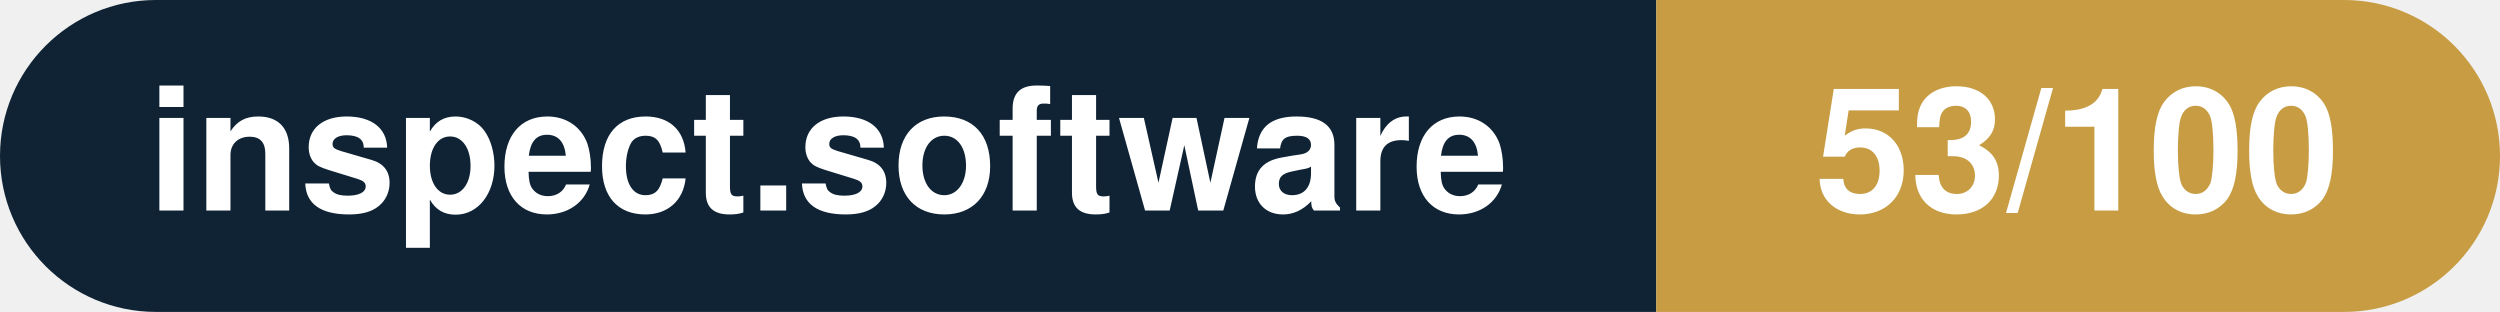
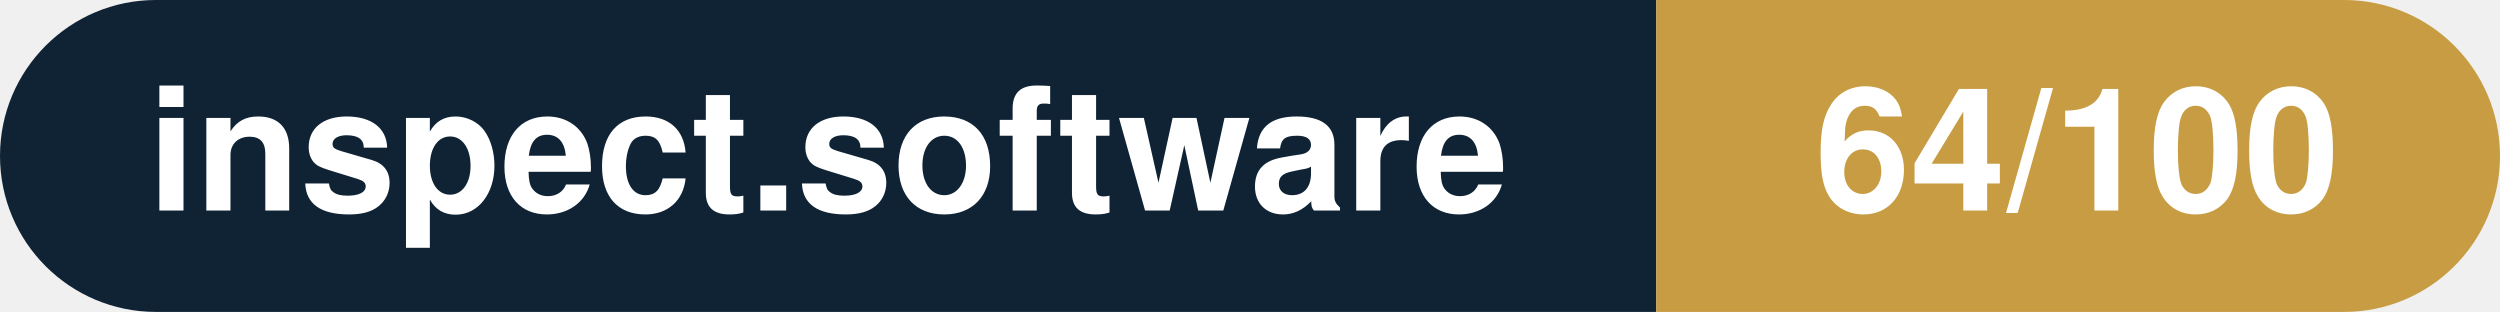
- <svg xmlns="http://www.w3.org/2000/svg" width="160.3" height="20" viewBox="0 0 160.3 20" role="img" aria-label="inspect.software: 53/100">
+ <svg xmlns="http://www.w3.org/2000/svg" width="160.3" height="20" viewBox="0 0 160.3 20" role="img" aria-label="inspect.software: 64/100">
  <clipPath id="rnd">
    <rect width="160.3" height="20" rx="10.0" fill="#fff" />
  </clipPath>
  <g clip-path="url(#rnd)">
    <rect width="106.2" height="20" fill="#0f2335" />
    <rect x="106.2" width="54.1" height="20" fill="#c79c43" />
  </g>
  <g fill="#fff" text-anchor="middle" font-family="Helvetica Neue,Helvetica,Arial,sans-serif" font-size="11">
    <text x="53.1" y="13.5" font-weight="600">inspect.software</text>
-     <text x="133.2" y="13.5" font-weight="700">53/100</text>
+     <text x="133.2" y="13.5" font-weight="700">64/100</text>
  </g>
</svg>
